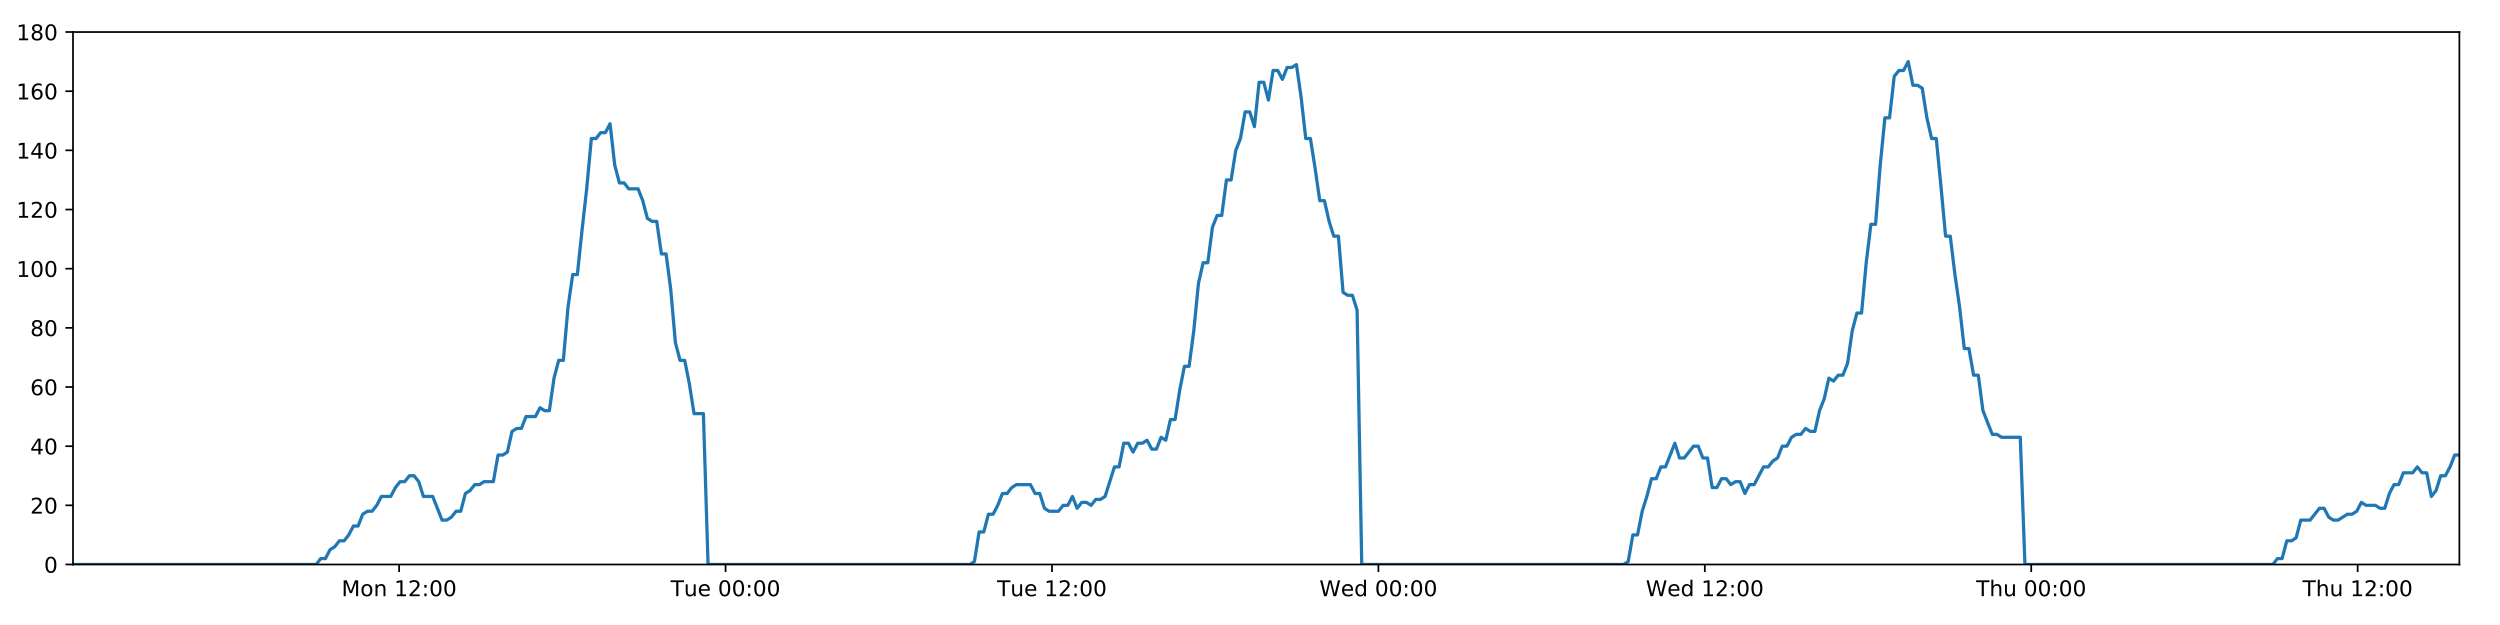
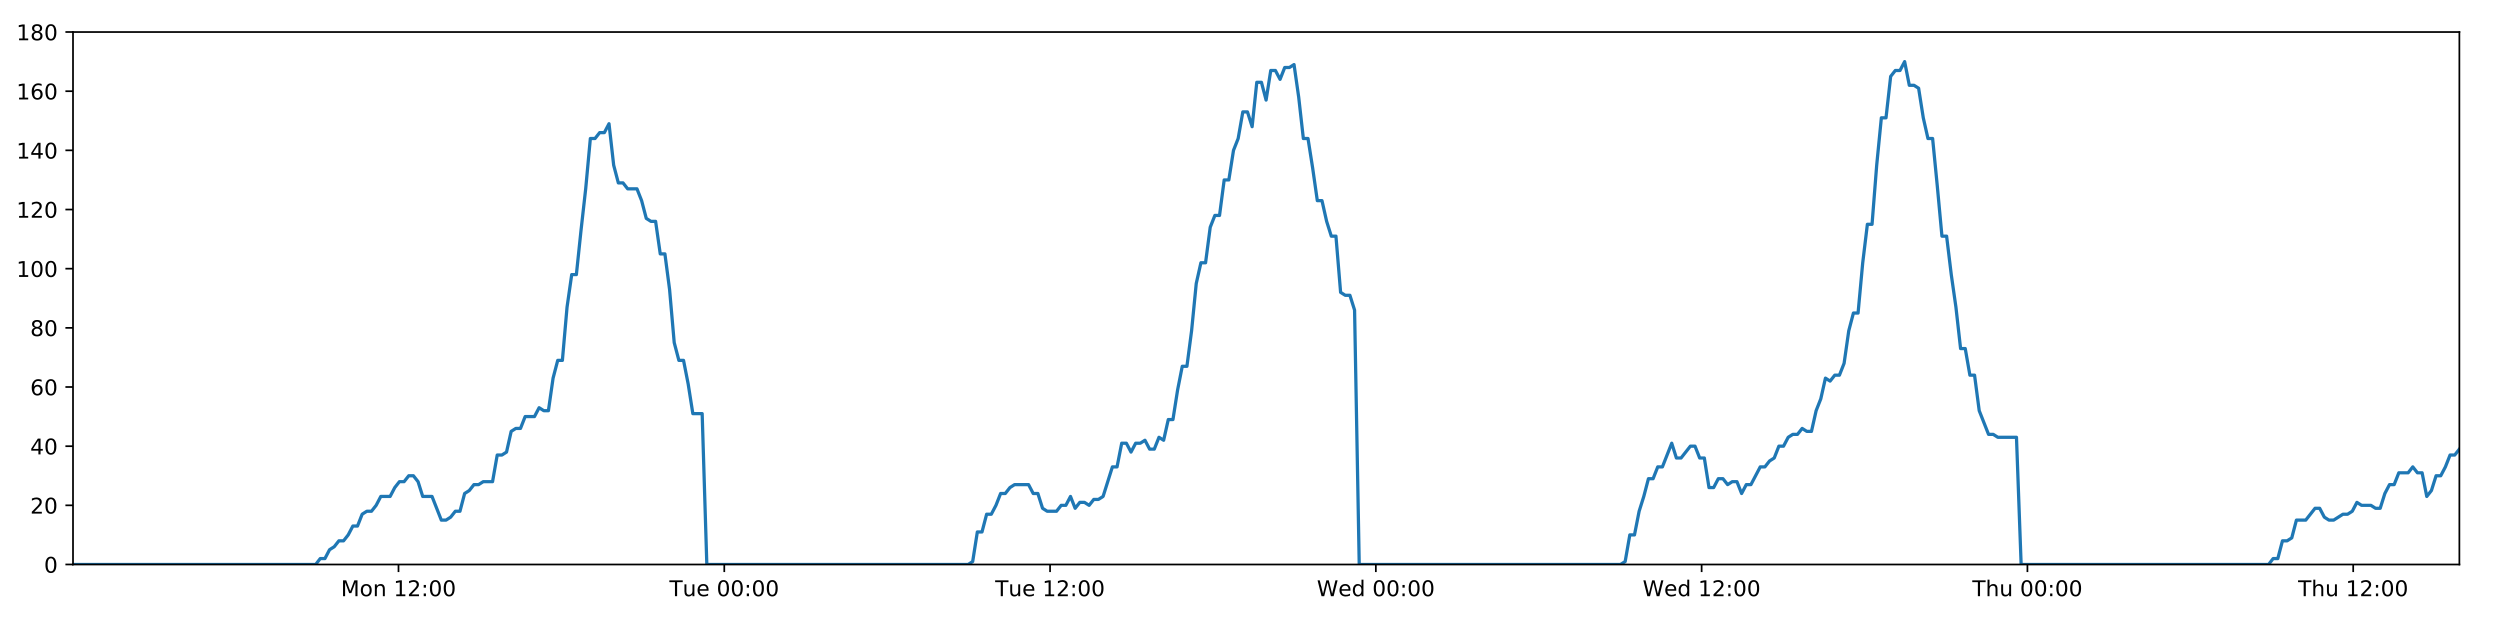
<svg xmlns="http://www.w3.org/2000/svg" xmlns:xlink="http://www.w3.org/1999/xlink" height="288pt" version="1.1" viewBox="0 0 1152 288" width="1152pt">
  <defs>
    <style type="text/css">
*{stroke-linecap:butt;stroke-linejoin:round;}
  </style>
  </defs>
  <g id="figure_1">
    <g id="patch_1">
      <path d="M 0 288  L 1152 288  L 1152 0  L 0 0  z " style="fill:#ffffff;" />
    </g>
    <g id="axes_1">
      <g id="patch_2">
        <path d="M 33.64 260.12  L 1133.28 260.12  L 1133.28 14.76  L 33.64 14.76  z " style="fill:#ffffff;" />
      </g>
      <g id="matplotlib.axis_1">
        <g id="xtick_1">
          <g id="line2d_1">
            <defs>
-               <path d="M 0 0  L 0 3.5  " id="m0592666701" style="stroke:#000000;stroke-width:0.8;" />
-             </defs>
-             <g>
-               <use style="stroke:#000000;stroke-width:0.8;" x="183.92" xlink:href="#m0592666701" y="260.12" />
+               <path d="M 0 0  L 0 3.5  " id="mf6ea2001a9" style="stroke:#000000;stroke-width:0.8;" />
+             </defs>
+             <g>
+               <use style="stroke:#000000;stroke-width:0.8;" x="183.627" xlink:href="#mf6ea2001a9" y="260.12" />
            </g>
          </g>
          <g id="text_1">
            <defs>
              <path d="M 9.812 72.906  L 24.516 72.906  L 43.109 23.297  L 61.812 72.906  L 76.516 72.906  L 76.516 0  L 66.891 0  L 66.891 64.016  L 48.094 14.016  L 38.188 14.016  L 19.391 64.016  L 19.391 0  L 9.812 0  z " id="DejaVuSans-77" />
              <path d="M 30.609 48.391  Q 23.391 48.391 19.188 42.75  Q 14.984 37.109 14.984 27.297  Q 14.984 17.484 19.156 11.844  Q 23.344 6.203 30.609 6.203  Q 37.797 6.203 41.984 11.859  Q 46.188 17.531 46.188 27.297  Q 46.188 37.016 41.984 42.703  Q 37.797 48.391 30.609 48.391  z M 30.609 56  Q 42.328 56 49.016 48.375  Q 55.719 40.766 55.719 27.297  Q 55.719 13.875 49.016 6.219  Q 42.328 -1.422 30.609 -1.422  Q 18.844 -1.422 12.172 6.219  Q 5.516 13.875 5.516 27.297  Q 5.516 40.766 12.172 48.375  Q 18.844 56 30.609 56  z " id="DejaVuSans-111" />
              <path d="M 54.891 33.016  L 54.891 0  L 45.906 0  L 45.906 32.719  Q 45.906 40.484 42.875 44.328  Q 39.844 48.188 33.797 48.188  Q 26.516 48.188 22.312 43.547  Q 18.109 38.922 18.109 30.906  L 18.109 0  L 9.078 0  L 9.078 54.688  L 18.109 54.688  L 18.109 46.188  Q 21.344 51.125 25.703 53.562  Q 30.078 56 35.797 56  Q 45.219 56 50.047 50.172  Q 54.891 44.344 54.891 33.016  z " id="DejaVuSans-110" />
              <path id="DejaVuSans-32" />
              <path d="M 12.406 8.297  L 28.516 8.297  L 28.516 63.922  L 10.984 60.406  L 10.984 69.391  L 28.422 72.906  L 38.281 72.906  L 38.281 8.297  L 54.391 8.297  L 54.391 0  L 12.406 0  z " id="DejaVuSans-49" />
              <path d="M 19.188 8.297  L 53.609 8.297  L 53.609 0  L 7.328 0  L 7.328 8.297  Q 12.938 14.109 22.625 23.891  Q 32.328 33.688 34.812 36.531  Q 39.547 41.844 41.422 45.531  Q 43.312 49.219 43.312 52.781  Q 43.312 58.594 39.234 62.25  Q 35.156 65.922 28.609 65.922  Q 23.969 65.922 18.812 64.312  Q 13.672 62.703 7.812 59.422  L 7.812 69.391  Q 13.766 71.781 18.938 73  Q 24.125 74.219 28.422 74.219  Q 39.75 74.219 46.484 68.547  Q 53.219 62.891 53.219 53.422  Q 53.219 48.922 51.531 44.891  Q 49.859 40.875 45.406 35.406  Q 44.188 33.984 37.641 27.219  Q 31.109 20.453 19.188 8.297  z " id="DejaVuSans-50" />
              <path d="M 11.719 12.406  L 22.016 12.406  L 22.016 0  L 11.719 0  z M 11.719 51.703  L 22.016 51.703  L 22.016 39.312  L 11.719 39.312  z " id="DejaVuSans-58" />
              <path d="M 31.781 66.406  Q 24.172 66.406 20.328 58.906  Q 16.5 51.422 16.5 36.375  Q 16.5 21.391 20.328 13.891  Q 24.172 6.391 31.781 6.391  Q 39.453 6.391 43.281 13.891  Q 47.125 21.391 47.125 36.375  Q 47.125 51.422 43.281 58.906  Q 39.453 66.406 31.781 66.406  z M 31.781 74.219  Q 44.047 74.219 50.516 64.516  Q 56.984 54.828 56.984 36.375  Q 56.984 17.969 50.516 8.266  Q 44.047 -1.422 31.781 -1.422  Q 19.531 -1.422 13.062 8.266  Q 6.594 17.969 6.594 36.375  Q 6.594 54.828 13.062 64.516  Q 19.531 74.219 31.781 74.219  z " id="DejaVuSans-48" />
            </defs>
-             <g transform="translate(157.3795 274.7184)scale(0.1 -0.1)">
+             <g transform="translate(157.0864 274.7184)scale(0.1 -0.1)">
              <use xlink:href="#DejaVuSans-77" />
              <use x="86.279" xlink:href="#DejaVuSans-111" />
              <use x="147.461" xlink:href="#DejaVuSans-110" />
              <use x="210.84" xlink:href="#DejaVuSans-32" />
              <use x="242.627" xlink:href="#DejaVuSans-49" />
              <use x="306.25" xlink:href="#DejaVuSans-50" />
              <use x="369.873" xlink:href="#DejaVuSans-58" />
              <use x="403.564" xlink:href="#DejaVuSans-48" />
              <use x="467.188" xlink:href="#DejaVuSans-48" />
            </g>
          </g>
        </g>
        <g id="xtick_2">
          <g id="line2d_2">
            <g>
-               <use style="stroke:#000000;stroke-width:0.8;" x="334.335" xlink:href="#m0592666701" y="260.12" />
+               <use style="stroke:#000000;stroke-width:0.8;" x="333.748" xlink:href="#mf6ea2001a9" y="260.12" />
            </g>
          </g>
          <g id="text_2">
            <defs>
              <path d="M -0.297 72.906  L 61.375 72.906  L 61.375 64.594  L 35.5 64.594  L 35.5 0  L 25.594 0  L 25.594 64.594  L -0.297 64.594  z " id="DejaVuSans-84" />
              <path d="M 8.5 21.578  L 8.5 54.688  L 17.484 54.688  L 17.484 21.922  Q 17.484 14.156 20.5 10.266  Q 23.531 6.391 29.594 6.391  Q 36.859 6.391 41.078 11.031  Q 45.312 15.672 45.312 23.688  L 45.312 54.688  L 54.297 54.688  L 54.297 0  L 45.312 0  L 45.312 8.406  Q 42.047 3.422 37.719 1  Q 33.406 -1.422 27.688 -1.422  Q 18.266 -1.422 13.375 4.438  Q 8.5 10.297 8.5 21.578  z M 31.109 56  z " id="DejaVuSans-117" />
              <path d="M 56.203 29.594  L 56.203 25.203  L 14.891 25.203  Q 15.484 15.922 20.484 11.062  Q 25.484 6.203 34.422 6.203  Q 39.594 6.203 44.453 7.469  Q 49.312 8.734 54.109 11.281  L 54.109 2.781  Q 49.266 0.734 44.188 -0.344  Q 39.109 -1.422 33.891 -1.422  Q 20.797 -1.422 13.156 6.188  Q 5.516 13.812 5.516 26.812  Q 5.516 40.234 12.766 48.109  Q 20.016 56 32.328 56  Q 43.359 56 49.781 48.891  Q 56.203 41.797 56.203 29.594  z M 47.219 32.234  Q 47.125 39.594 43.094 43.984  Q 39.062 48.391 32.422 48.391  Q 24.906 48.391 20.391 44.141  Q 15.875 39.891 15.188 32.172  z " id="DejaVuSans-101" />
            </defs>
-             <g transform="translate(309.0489 274.7184)scale(0.1 -0.1)">
+             <g transform="translate(308.4624 274.7184)scale(0.1 -0.1)">
              <use xlink:href="#DejaVuSans-84" />
              <use x="60.85" xlink:href="#DejaVuSans-117" />
              <use x="124.229" xlink:href="#DejaVuSans-101" />
              <use x="185.752" xlink:href="#DejaVuSans-32" />
              <use x="217.539" xlink:href="#DejaVuSans-48" />
              <use x="281.162" xlink:href="#DejaVuSans-48" />
              <use x="344.785" xlink:href="#DejaVuSans-58" />
              <use x="378.477" xlink:href="#DejaVuSans-48" />
              <use x="442.1" xlink:href="#DejaVuSans-48" />
            </g>
          </g>
        </g>
        <g id="xtick_3">
          <g id="line2d_3">
            <g>
-               <use style="stroke:#000000;stroke-width:0.8;" x="484.75" xlink:href="#m0592666701" y="260.12" />
+               <use style="stroke:#000000;stroke-width:0.8;" x="483.87" xlink:href="#mf6ea2001a9" y="260.12" />
            </g>
          </g>
          <g id="text_3">
-             <g transform="translate(459.4637 274.7184)scale(0.1 -0.1)">
+             <g transform="translate(458.5838 274.7184)scale(0.1 -0.1)">
              <use xlink:href="#DejaVuSans-84" />
              <use x="60.85" xlink:href="#DejaVuSans-117" />
              <use x="124.229" xlink:href="#DejaVuSans-101" />
              <use x="185.752" xlink:href="#DejaVuSans-32" />
              <use x="217.539" xlink:href="#DejaVuSans-49" />
              <use x="281.162" xlink:href="#DejaVuSans-50" />
              <use x="344.785" xlink:href="#DejaVuSans-58" />
              <use x="378.477" xlink:href="#DejaVuSans-48" />
              <use x="442.1" xlink:href="#DejaVuSans-48" />
            </g>
          </g>
        </g>
        <g id="xtick_4">
          <g id="line2d_4">
            <g>
-               <use style="stroke:#000000;stroke-width:0.8;" x="635.164" xlink:href="#m0592666701" y="260.12" />
+               <use style="stroke:#000000;stroke-width:0.8;" x="633.991" xlink:href="#mf6ea2001a9" y="260.12" />
            </g>
          </g>
          <g id="text_4">
            <defs>
              <path d="M 3.328 72.906  L 13.281 72.906  L 28.609 11.281  L 43.891 72.906  L 54.984 72.906  L 70.312 11.281  L 85.594 72.906  L 95.609 72.906  L 77.297 0  L 64.891 0  L 49.516 63.281  L 33.984 0  L 21.578 0  z " id="DejaVuSans-87" />
              <path d="M 45.406 46.391  L 45.406 75.984  L 54.391 75.984  L 54.391 0  L 45.406 0  L 45.406 8.203  Q 42.578 3.328 38.25 0.953  Q 33.938 -1.422 27.875 -1.422  Q 17.969 -1.422 11.734 6.484  Q 5.516 14.406 5.516 27.297  Q 5.516 40.188 11.734 48.094  Q 17.969 56 27.875 56  Q 33.938 56 38.25 53.625  Q 42.578 51.266 45.406 46.391  z M 14.797 27.297  Q 14.797 17.391 18.875 11.75  Q 22.953 6.109 30.078 6.109  Q 37.203 6.109 41.297 11.75  Q 45.406 17.391 45.406 27.297  Q 45.406 37.203 41.297 42.844  Q 37.203 48.484 30.078 48.484  Q 22.953 48.484 18.875 42.844  Q 14.797 37.203 14.797 27.297  z " id="DejaVuSans-100" />
            </defs>
-             <g transform="translate(607.9754 274.7184)scale(0.1 -0.1)">
+             <g transform="translate(606.8021 274.7184)scale(0.1 -0.1)">
              <use xlink:href="#DejaVuSans-87" />
              <use x="98.799" xlink:href="#DejaVuSans-101" />
              <use x="160.322" xlink:href="#DejaVuSans-100" />
              <use x="223.799" xlink:href="#DejaVuSans-32" />
              <use x="255.586" xlink:href="#DejaVuSans-48" />
              <use x="319.209" xlink:href="#DejaVuSans-48" />
              <use x="382.832" xlink:href="#DejaVuSans-58" />
              <use x="416.523" xlink:href="#DejaVuSans-48" />
              <use x="480.146" xlink:href="#DejaVuSans-48" />
            </g>
          </g>
        </g>
        <g id="xtick_5">
          <g id="line2d_5">
            <g>
-               <use style="stroke:#000000;stroke-width:0.8;" x="785.579" xlink:href="#m0592666701" y="260.12" />
+               <use style="stroke:#000000;stroke-width:0.8;" x="784.113" xlink:href="#mf6ea2001a9" y="260.12" />
            </g>
          </g>
          <g id="text_5">
-             <g transform="translate(758.3902 274.7184)scale(0.1 -0.1)">
+             <g transform="translate(756.9235 274.7184)scale(0.1 -0.1)">
              <use xlink:href="#DejaVuSans-87" />
              <use x="98.799" xlink:href="#DejaVuSans-101" />
              <use x="160.322" xlink:href="#DejaVuSans-100" />
              <use x="223.799" xlink:href="#DejaVuSans-32" />
              <use x="255.586" xlink:href="#DejaVuSans-49" />
              <use x="319.209" xlink:href="#DejaVuSans-50" />
              <use x="382.832" xlink:href="#DejaVuSans-58" />
              <use x="416.523" xlink:href="#DejaVuSans-48" />
              <use x="480.146" xlink:href="#DejaVuSans-48" />
            </g>
          </g>
        </g>
        <g id="xtick_6">
          <g id="line2d_6">
            <g>
-               <use style="stroke:#000000;stroke-width:0.8;" x="935.994" xlink:href="#m0592666701" y="260.12" />
+               <use style="stroke:#000000;stroke-width:0.8;" x="934.234" xlink:href="#mf6ea2001a9" y="260.12" />
            </g>
          </g>
          <g id="text_6">
            <defs>
              <path d="M 54.891 33.016  L 54.891 0  L 45.906 0  L 45.906 32.719  Q 45.906 40.484 42.875 44.328  Q 39.844 48.188 33.797 48.188  Q 26.516 48.188 22.312 43.547  Q 18.109 38.922 18.109 30.906  L 18.109 0  L 9.078 0  L 9.078 75.984  L 18.109 75.984  L 18.109 46.188  Q 21.344 51.125 25.703 53.562  Q 30.078 56 35.797 56  Q 45.219 56 50.047 50.172  Q 54.891 44.344 54.891 33.016  z " id="DejaVuSans-104" />
            </defs>
-             <g transform="translate(910.6041 274.7184)scale(0.1 -0.1)">
+             <g transform="translate(908.8441 274.7184)scale(0.1 -0.1)">
              <use xlink:href="#DejaVuSans-84" />
              <use x="61.084" xlink:href="#DejaVuSans-104" />
              <use x="124.463" xlink:href="#DejaVuSans-117" />
              <use x="187.842" xlink:href="#DejaVuSans-32" />
              <use x="219.629" xlink:href="#DejaVuSans-48" />
              <use x="283.252" xlink:href="#DejaVuSans-48" />
              <use x="346.875" xlink:href="#DejaVuSans-58" />
              <use x="380.566" xlink:href="#DejaVuSans-48" />
              <use x="444.189" xlink:href="#DejaVuSans-48" />
            </g>
          </g>
        </g>
        <g id="xtick_7">
          <g id="line2d_7">
            <g>
-               <use style="stroke:#000000;stroke-width:0.8;" x="1086.409" xlink:href="#m0592666701" y="260.12" />
+               <use style="stroke:#000000;stroke-width:0.8;" x="1084.355" xlink:href="#mf6ea2001a9" y="260.12" />
            </g>
          </g>
          <g id="text_7">
-             <g transform="translate(1061.019 274.7184)scale(0.1 -0.1)">
+             <g transform="translate(1058.966 274.7184)scale(0.1 -0.1)">
              <use xlink:href="#DejaVuSans-84" />
              <use x="61.084" xlink:href="#DejaVuSans-104" />
              <use x="124.463" xlink:href="#DejaVuSans-117" />
              <use x="187.842" xlink:href="#DejaVuSans-32" />
              <use x="219.629" xlink:href="#DejaVuSans-49" />
              <use x="283.252" xlink:href="#DejaVuSans-50" />
              <use x="346.875" xlink:href="#DejaVuSans-58" />
              <use x="380.566" xlink:href="#DejaVuSans-48" />
              <use x="444.189" xlink:href="#DejaVuSans-48" />
            </g>
          </g>
        </g>
      </g>
      <g id="matplotlib.axis_2">
        <g id="ytick_1">
          <g id="line2d_8">
            <defs>
-               <path d="M 0 0  L -3.5 0  " id="mc37f7aebd5" style="stroke:#000000;stroke-width:0.8;" />
-             </defs>
-             <g>
-               <use style="stroke:#000000;stroke-width:0.8;" x="33.64" xlink:href="#mc37f7aebd5" y="260.12" />
+               <path d="M 0 0  L -3.5 0  " id="m0137075c2e" style="stroke:#000000;stroke-width:0.8;" />
+             </defs>
+             <g>
+               <use style="stroke:#000000;stroke-width:0.8;" x="33.64" xlink:href="#m0137075c2e" y="260.12" />
            </g>
          </g>
          <g id="text_8">
            <g transform="translate(20.2775 263.9192)scale(0.1 -0.1)">
              <use xlink:href="#DejaVuSans-48" />
            </g>
          </g>
        </g>
        <g id="ytick_2">
          <g id="line2d_9">
            <g>
-               <use style="stroke:#000000;stroke-width:0.8;" x="33.64" xlink:href="#mc37f7aebd5" y="232.858" />
+               <use style="stroke:#000000;stroke-width:0.8;" x="33.64" xlink:href="#m0137075c2e" y="232.858" />
            </g>
          </g>
          <g id="text_9">
            <g transform="translate(13.915 236.657)scale(0.1 -0.1)">
              <use xlink:href="#DejaVuSans-50" />
              <use x="63.623" xlink:href="#DejaVuSans-48" />
            </g>
          </g>
        </g>
        <g id="ytick_3">
          <g id="line2d_10">
            <g>
-               <use style="stroke:#000000;stroke-width:0.8;" x="33.64" xlink:href="#mc37f7aebd5" y="205.596" />
+               <use style="stroke:#000000;stroke-width:0.8;" x="33.64" xlink:href="#m0137075c2e" y="205.596" />
            </g>
          </g>
          <g id="text_10">
            <defs>
              <path d="M 37.797 64.312  L 12.891 25.391  L 37.797 25.391  z M 35.203 72.906  L 47.609 72.906  L 47.609 25.391  L 58.016 25.391  L 58.016 17.188  L 47.609 17.188  L 47.609 0  L 37.797 0  L 37.797 17.188  L 4.891 17.188  L 4.891 26.703  z " id="DejaVuSans-52" />
            </defs>
            <g transform="translate(13.915 209.3948)scale(0.1 -0.1)">
              <use xlink:href="#DejaVuSans-52" />
              <use x="63.623" xlink:href="#DejaVuSans-48" />
            </g>
          </g>
        </g>
        <g id="ytick_4">
          <g id="line2d_11">
            <g>
-               <use style="stroke:#000000;stroke-width:0.8;" x="33.64" xlink:href="#mc37f7aebd5" y="178.333" />
+               <use style="stroke:#000000;stroke-width:0.8;" x="33.64" xlink:href="#m0137075c2e" y="178.333" />
            </g>
          </g>
          <g id="text_11">
            <defs>
              <path d="M 33.016 40.375  Q 26.375 40.375 22.484 35.828  Q 18.609 31.297 18.609 23.391  Q 18.609 15.531 22.484 10.953  Q 26.375 6.391 33.016 6.391  Q 39.656 6.391 43.531 10.953  Q 47.406 15.531 47.406 23.391  Q 47.406 31.297 43.531 35.828  Q 39.656 40.375 33.016 40.375  z M 52.594 71.297  L 52.594 62.312  Q 48.875 64.062 45.094 64.984  Q 41.312 65.922 37.594 65.922  Q 27.828 65.922 22.672 59.328  Q 17.531 52.734 16.797 39.406  Q 19.672 43.656 24.016 45.922  Q 28.375 48.188 33.594 48.188  Q 44.578 48.188 50.953 41.516  Q 57.328 34.859 57.328 23.391  Q 57.328 12.156 50.688 5.359  Q 44.047 -1.422 33.016 -1.422  Q 20.359 -1.422 13.672 8.266  Q 6.984 17.969 6.984 36.375  Q 6.984 53.656 15.188 63.938  Q 23.391 74.219 37.203 74.219  Q 40.922 74.219 44.703 73.484  Q 48.484 72.75 52.594 71.297  z " id="DejaVuSans-54" />
            </defs>
            <g transform="translate(13.915 182.1326)scale(0.1 -0.1)">
              <use xlink:href="#DejaVuSans-54" />
              <use x="63.623" xlink:href="#DejaVuSans-48" />
            </g>
          </g>
        </g>
        <g id="ytick_5">
          <g id="line2d_12">
            <g>
-               <use style="stroke:#000000;stroke-width:0.8;" x="33.64" xlink:href="#mc37f7aebd5" y="151.071" />
+               <use style="stroke:#000000;stroke-width:0.8;" x="33.64" xlink:href="#m0137075c2e" y="151.071" />
            </g>
          </g>
          <g id="text_12">
            <defs>
              <path d="M 31.781 34.625  Q 24.75 34.625 20.719 30.859  Q 16.703 27.094 16.703 20.516  Q 16.703 13.922 20.719 10.156  Q 24.75 6.391 31.781 6.391  Q 38.812 6.391 42.859 10.172  Q 46.922 13.969 46.922 20.516  Q 46.922 27.094 42.891 30.859  Q 38.875 34.625 31.781 34.625  z M 21.922 38.812  Q 15.578 40.375 12.031 44.719  Q 8.5 49.078 8.5 55.328  Q 8.5 64.062 14.719 69.141  Q 20.953 74.219 31.781 74.219  Q 42.672 74.219 48.875 69.141  Q 55.078 64.062 55.078 55.328  Q 55.078 49.078 51.531 44.719  Q 48 40.375 41.703 38.812  Q 48.828 37.156 52.797 32.312  Q 56.781 27.484 56.781 20.516  Q 56.781 9.906 50.312 4.234  Q 43.844 -1.422 31.781 -1.422  Q 19.734 -1.422 13.25 4.234  Q 6.781 9.906 6.781 20.516  Q 6.781 27.484 10.781 32.312  Q 14.797 37.156 21.922 38.812  z M 18.312 54.391  Q 18.312 48.734 21.844 45.562  Q 25.391 42.391 31.781 42.391  Q 38.141 42.391 41.719 45.562  Q 45.312 48.734 45.312 54.391  Q 45.312 60.062 41.719 63.234  Q 38.141 66.406 31.781 66.406  Q 25.391 66.406 21.844 63.234  Q 18.312 60.062 18.312 54.391  z " id="DejaVuSans-56" />
            </defs>
            <g transform="translate(13.915 154.8703)scale(0.1 -0.1)">
              <use xlink:href="#DejaVuSans-56" />
              <use x="63.623" xlink:href="#DejaVuSans-48" />
            </g>
          </g>
        </g>
        <g id="ytick_6">
          <g id="line2d_13">
            <g>
-               <use style="stroke:#000000;stroke-width:0.8;" x="33.64" xlink:href="#mc37f7aebd5" y="123.809" />
+               <use style="stroke:#000000;stroke-width:0.8;" x="33.64" xlink:href="#m0137075c2e" y="123.809" />
            </g>
          </g>
          <g id="text_13">
            <g transform="translate(7.5525 127.6081)scale(0.1 -0.1)">
              <use xlink:href="#DejaVuSans-49" />
              <use x="63.623" xlink:href="#DejaVuSans-48" />
              <use x="127.246" xlink:href="#DejaVuSans-48" />
            </g>
          </g>
        </g>
        <g id="ytick_7">
          <g id="line2d_14">
            <g>
-               <use style="stroke:#000000;stroke-width:0.8;" x="33.64" xlink:href="#mc37f7aebd5" y="96.547" />
+               <use style="stroke:#000000;stroke-width:0.8;" x="33.64" xlink:href="#m0137075c2e" y="96.547" />
            </g>
          </g>
          <g id="text_14">
            <g transform="translate(7.5525 100.3459)scale(0.1 -0.1)">
              <use xlink:href="#DejaVuSans-49" />
              <use x="63.623" xlink:href="#DejaVuSans-50" />
              <use x="127.246" xlink:href="#DejaVuSans-48" />
            </g>
          </g>
        </g>
        <g id="ytick_8">
          <g id="line2d_15">
            <g>
-               <use style="stroke:#000000;stroke-width:0.8;" x="33.64" xlink:href="#mc37f7aebd5" y="69.284" />
+               <use style="stroke:#000000;stroke-width:0.8;" x="33.64" xlink:href="#m0137075c2e" y="69.284" />
            </g>
          </g>
          <g id="text_15">
            <g transform="translate(7.5525 73.08366)scale(0.1 -0.1)">
              <use xlink:href="#DejaVuSans-49" />
              <use x="63.623" xlink:href="#DejaVuSans-52" />
              <use x="127.246" xlink:href="#DejaVuSans-48" />
            </g>
          </g>
        </g>
        <g id="ytick_9">
          <g id="line2d_16">
            <g>
-               <use style="stroke:#000000;stroke-width:0.8;" x="33.64" xlink:href="#mc37f7aebd5" y="42.022" />
+               <use style="stroke:#000000;stroke-width:0.8;" x="33.64" xlink:href="#m0137075c2e" y="42.022" />
            </g>
          </g>
          <g id="text_16">
            <g transform="translate(7.5525 45.82144)scale(0.1 -0.1)">
              <use xlink:href="#DejaVuSans-49" />
              <use x="63.623" xlink:href="#DejaVuSans-54" />
              <use x="127.246" xlink:href="#DejaVuSans-48" />
            </g>
          </g>
        </g>
        <g id="ytick_10">
          <g id="line2d_17">
            <g>
-               <use style="stroke:#000000;stroke-width:0.8;" x="33.64" xlink:href="#mc37f7aebd5" y="14.76" />
+               <use style="stroke:#000000;stroke-width:0.8;" x="33.64" xlink:href="#m0137075c2e" y="14.76" />
            </g>
          </g>
          <g id="text_17">
            <g transform="translate(7.5525 18.55922)scale(0.1 -0.1)">
              <use xlink:href="#DejaVuSans-49" />
              <use x="63.623" xlink:href="#DejaVuSans-56" />
              <use x="127.246" xlink:href="#DejaVuSans-48" />
            </g>
          </g>
        </g>
      </g>
      <g id="line2d_18">
-         <path clip-path="url(#p66e7c9f435)" d="M 33.64 260.12  L 145.675 260.12  L 147.789 257.394  L 149.944 257.394  L 152.092 253.304  L 154.24 251.941  L 156.393 249.215  L 158.543 249.215  L 160.696 246.489  L 162.846 242.4  L 164.995 242.4  L 167.145 236.947  L 169.297 235.584  L 171.449 235.584  L 173.602 232.858  L 175.749 228.768  L 180.049 228.768  L 182.197 224.679  L 184.348 221.953  L 186.498 221.953  L 188.653 219.227  L 190.803 219.227  L 192.956 221.953  L 195.104 228.768  L 199.399 228.768  L 203.695 239.673  L 205.85 239.673  L 208.001 238.31  L 210.155 235.584  L 212.302 235.584  L 214.45 227.405  L 216.597 226.042  L 218.746 223.316  L 220.894 223.316  L 223.046 221.953  L 227.344 221.953  L 229.496 209.685  L 231.644 209.685  L 233.793 208.322  L 235.942 198.78  L 238.096 197.417  L 240.244 197.417  L 242.393 191.964  L 246.69 191.964  L 248.843 187.875  L 250.991 189.238  L 253.14 189.238  L 255.288 174.244  L 257.437 166.065  L 259.587 166.065  L 261.739 141.529  L 263.893 126.535  L 266.044 126.535  L 268.198 106.088  L 270.348 87.005  L 272.5 63.832  L 274.653 63.832  L 276.806 61.106  L 278.958 61.106  L 281.111 57.016  L 283.266 76.1  L 285.42 84.279  L 287.573 84.279  L 289.723 87.005  L 294.02 87.005  L 296.17 92.457  L 298.318 100.636  L 300.471 101.999  L 302.623 101.999  L 304.772 116.993  L 306.921 116.993  L 309.071 133.351  L 311.221 157.887  L 313.371 166.065  L 315.521 166.065  L 317.67 176.97  L 319.82 190.601  L 324.123 190.601  L 326.273 260.12  L 446.907 260.12  L 449.02 258.757  L 451.17 245.126  L 453.319 245.126  L 455.466 236.947  L 457.619 236.947  L 459.768 232.858  L 461.917 227.405  L 464.065 227.405  L 466.216 224.679  L 468.367 223.316  L 474.821 223.316  L 476.969 227.405  L 479.123 227.405  L 481.28 234.221  L 483.429 235.584  L 487.733 235.584  L 489.885 232.858  L 492.036 232.858  L 494.184 228.768  L 496.333 234.221  L 498.48 231.495  L 500.635 231.495  L 502.783 232.858  L 504.931 230.132  L 507.079 230.132  L 509.228 228.768  L 513.528 215.137  L 515.677 215.137  L 517.826 204.232  L 519.975 204.232  L 522.124 208.322  L 524.272 204.232  L 526.42 204.232  L 528.568 202.869  L 530.715 206.959  L 532.868 206.959  L 535.033 201.506  L 537.184 202.869  L 539.333 193.328  L 541.482 193.328  L 543.633 179.696  L 545.786 168.792  L 547.937 168.792  L 550.09 152.434  L 552.244 130.624  L 554.392 121.083  L 556.542 121.083  L 558.691 104.725  L 560.84 99.273  L 562.989 99.273  L 565.14 82.916  L 567.292 82.916  L 569.44 69.284  L 571.591 63.832  L 573.741 51.564  L 575.891 51.564  L 578.04 58.38  L 580.19 37.933  L 582.342 37.933  L 584.49 46.112  L 586.64 32.48  L 588.789 32.48  L 590.939 36.57  L 593.087 31.117  L 595.237 31.117  L 597.387 29.754  L 599.54 44.748  L 601.69 63.832  L 603.84 63.832  L 605.989 77.463  L 608.143 92.457  L 610.292 92.457  L 612.441 101.999  L 614.591 108.815  L 616.74 108.815  L 618.891 134.714  L 621.041 136.077  L 623.19 136.077  L 625.34 142.892  L 627.49 260.12  L 748.123 260.12  L 750.272 258.757  L 752.42 246.489  L 754.573 246.489  L 756.72 235.584  L 758.869 228.768  L 761.019 220.59  L 763.167 220.59  L 765.317 215.137  L 767.47 215.137  L 771.771 204.232  L 773.924 211.048  L 776.074 211.048  L 780.374 205.596  L 782.523 205.596  L 784.673 211.048  L 786.823 211.048  L 788.976 224.679  L 791.125 224.679  L 793.274 220.59  L 795.424 220.59  L 797.581 223.316  L 799.73 221.953  L 801.883 221.953  L 804.035 227.405  L 806.185 223.316  L 808.334 223.316  L 812.639 215.137  L 814.791 215.137  L 816.943 212.411  L 819.094 211.048  L 821.244 205.596  L 823.393 205.596  L 825.544 201.506  L 827.694 200.143  L 829.843 200.143  L 831.993 197.417  L 834.143 198.78  L 836.293 198.78  L 838.443 189.238  L 840.593 183.786  L 842.744 174.244  L 844.892 175.607  L 847.049 172.881  L 849.2 172.881  L 851.351 167.428  L 853.507 152.434  L 855.656 144.256  L 857.804 144.256  L 859.954 121.083  L 862.105 103.362  L 864.256 103.362  L 866.41 76.1  L 868.559 54.29  L 870.706 54.29  L 872.855 35.207  L 875.009 32.48  L 877.157 32.48  L 879.306 28.391  L 881.458 39.296  L 883.612 39.296  L 885.759 40.659  L 887.912 54.29  L 890.071 63.832  L 892.222 63.832  L 894.373 85.642  L 896.527 108.815  L 898.682 108.815  L 900.834 126.535  L 902.985 141.529  L 905.135 160.613  L 907.286 160.613  L 909.435 172.881  L 911.585 172.881  L 913.738 189.238  L 918.04 200.143  L 920.191 200.143  L 922.342 201.506  L 930.942 201.506  L 933.093 260.12  L 1047.33 260.12  L 1049.445 257.394  L 1051.594 257.394  L 1053.747 249.215  L 1055.895 249.215  L 1058.042 247.852  L 1060.19 239.673  L 1064.487 239.673  L 1068.789 234.221  L 1070.937 234.221  L 1073.085 238.31  L 1075.235 239.673  L 1077.382 239.673  L 1081.679 236.947  L 1083.828 236.947  L 1085.977 235.584  L 1088.126 231.495  L 1090.273 232.858  L 1094.576 232.858  L 1096.724 234.221  L 1098.874 234.221  L 1101.021 227.405  L 1103.171 223.316  L 1105.319 223.316  L 1107.472 217.864  L 1111.77 217.864  L 1113.918 215.137  L 1116.069 217.864  L 1118.222 217.864  L 1120.372 228.768  L 1122.525 226.042  L 1124.678 219.227  L 1126.826 219.227  L 1128.976 215.137  L 1131.129 209.685  L 1133.28 209.685  L 1133.28 209.685  " style="fill:none;stroke:#1f77b4;stroke-linecap:square;stroke-width:1.5;" />
+         <path clip-path="url(#pcaf181e527)" d="M 33.64 260.12  L 145.457 260.12  L 147.566 257.394  L 149.717 257.394  L 151.861 253.304  L 154.005 251.941  L 156.153 249.215  L 158.299 249.215  L 160.448 246.489  L 162.594 242.4  L 164.739 242.4  L 166.884 236.947  L 169.033 235.584  L 171.18 235.584  L 173.329 232.858  L 175.472 228.768  L 179.763 228.768  L 181.907 224.679  L 184.054 221.953  L 186.2 221.953  L 188.35 219.227  L 190.497 219.227  L 192.645 221.953  L 194.789 228.768  L 199.075 228.768  L 203.363 239.673  L 205.514 239.673  L 207.661 238.31  L 209.81 235.584  L 211.954 235.584  L 214.098 227.405  L 216.241 226.042  L 218.385 223.316  L 220.529 223.316  L 222.677 221.953  L 226.966 221.953  L 229.114 209.685  L 231.257 209.685  L 233.403 208.322  L 235.548 198.78  L 237.697 197.417  L 239.841 197.417  L 241.986 191.964  L 246.275 191.964  L 248.423 187.875  L 250.567 189.238  L 252.712 189.238  L 254.856 174.244  L 257.001 166.065  L 259.146 166.065  L 261.295 141.529  L 263.444 126.535  L 265.591 126.535  L 267.74 106.088  L 269.886 87.005  L 272.034 63.832  L 274.183 63.832  L 276.332 61.106  L 278.48 61.106  L 280.629 57.016  L 282.779 76.1  L 284.929 84.279  L 287.078 84.279  L 289.223 87.005  L 293.512 87.005  L 295.657 92.457  L 297.802 100.636  L 299.95 101.999  L 302.098 101.999  L 304.243 116.993  L 306.388 116.993  L 308.534 133.351  L 310.679 157.887  L 312.825 166.065  L 314.971 166.065  L 317.116 176.97  L 319.261 190.601  L 323.556 190.601  L 325.702 260.12  L 446.101 260.12  L 448.21 258.757  L 450.356 245.126  L 452.5 245.126  L 454.643 236.947  L 456.792 236.947  L 458.937 232.858  L 461.081 227.405  L 463.226 227.405  L 465.372 224.679  L 467.519 223.316  L 473.96 223.316  L 476.104 227.405  L 478.254 227.405  L 480.407 234.221  L 482.551 235.584  L 486.847 235.584  L 488.996 232.858  L 491.142 232.858  L 493.286 228.768  L 495.43 234.221  L 497.573 231.495  L 499.724 231.495  L 501.868 232.858  L 504.012 230.132  L 506.156 230.132  L 508.3 228.768  L 512.592 215.137  L 514.737 215.137  L 516.882 204.232  L 519.026 204.232  L 521.172 208.322  L 523.315 204.232  L 525.459 204.232  L 527.602 202.869  L 529.746 206.959  L 531.894 206.959  L 534.055 201.506  L 536.202 202.869  L 538.346 193.328  L 540.491 193.328  L 542.638 179.696  L 544.787 168.792  L 546.933 168.792  L 549.083 152.434  L 551.233 130.624  L 553.376 121.083  L 555.522 121.083  L 557.667 104.725  L 559.812 99.273  L 561.957 99.273  L 564.103 82.916  L 566.251 82.916  L 568.395 69.284  L 570.542 63.832  L 572.688 51.564  L 574.833 51.564  L 576.978 58.38  L 579.124 37.933  L 581.271 37.933  L 583.415 46.112  L 585.561 32.48  L 587.707 32.48  L 589.852 36.57  L 591.996 31.117  L 594.142 31.117  L 596.288 29.754  L 598.436 44.748  L 600.582 63.832  L 602.728 63.832  L 604.873 77.463  L 607.022 92.457  L 609.167 92.457  L 611.312 101.999  L 613.458 108.815  L 615.602 108.815  L 617.749 134.714  L 619.895 136.077  L 622.04 136.077  L 624.186 142.892  L 626.332 260.12  L 746.729 260.12  L 748.874 258.757  L 751.018 246.489  L 753.167 246.489  L 755.31 235.584  L 757.454 228.768  L 759.6 220.59  L 761.744 220.59  L 763.89 215.137  L 766.038 215.137  L 770.331 204.232  L 772.48 211.048  L 774.626 211.048  L 778.917 205.596  L 781.062 205.596  L 783.208 211.048  L 785.354 211.048  L 787.502 224.679  L 789.647 224.679  L 791.793 220.59  L 793.938 220.59  L 796.091 223.316  L 798.236 221.953  L 800.385 221.953  L 802.532 227.405  L 804.678 223.316  L 806.823 223.316  L 811.12 215.137  L 813.267 215.137  L 815.416 212.411  L 817.562 211.048  L 819.708 205.596  L 821.853 205.596  L 824 201.506  L 826.145 200.143  L 828.29 200.143  L 830.436 197.417  L 832.582 198.78  L 834.728 198.78  L 836.873 189.238  L 839.019 183.786  L 841.166 174.244  L 843.309 175.607  L 845.463 172.881  L 847.609 172.881  L 849.756 167.428  L 851.908 152.434  L 854.052 144.256  L 856.196 144.256  L 858.342 121.083  L 860.489 103.362  L 862.635 103.362  L 864.785 76.1  L 866.931 54.29  L 869.074 54.29  L 871.218 35.207  L 873.368 32.48  L 875.512 32.48  L 877.657 28.391  L 879.805 39.296  L 881.954 39.296  L 884.097 40.659  L 886.246 54.29  L 888.401 63.832  L 890.547 63.832  L 892.694 85.642  L 894.844 108.815  L 896.994 108.815  L 899.143 126.535  L 901.289 141.529  L 903.435 160.613  L 905.582 160.613  L 907.727 172.881  L 909.873 172.881  L 912.021 189.238  L 916.315 200.143  L 918.462 200.143  L 920.609 201.506  L 929.191 201.506  L 931.338 260.12  L 1045.353 260.12  L 1047.463 257.394  L 1049.608 257.394  L 1051.757 249.215  L 1053.901 249.215  L 1056.044 247.852  L 1058.188 239.673  L 1062.477 239.673  L 1066.77 234.221  L 1068.914 234.221  L 1071.058 238.31  L 1073.203 239.673  L 1075.346 239.673  L 1079.635 236.947  L 1081.779 236.947  L 1083.924 235.584  L 1086.069 231.495  L 1088.212 232.858  L 1092.506 232.858  L 1094.65 234.221  L 1096.796 234.221  L 1098.94 227.405  L 1101.085 223.316  L 1103.229 223.316  L 1105.377 217.864  L 1109.667 217.864  L 1111.811 215.137  L 1113.958 217.864  L 1116.107 217.864  L 1118.252 228.768  L 1120.401 226.042  L 1122.549 219.227  L 1124.694 219.227  L 1126.84 215.137  L 1128.988 209.685  L 1131.135 209.685  L 1133.28 206.959  L 1133.28 206.959  " style="fill:none;stroke:#1f77b4;stroke-linecap:square;stroke-width:1.5;" />
      </g>
      <g id="patch_3">
        <path d="M 33.64 260.12  L 33.64 14.76  " style="fill:none;stroke:#000000;stroke-linecap:square;stroke-linejoin:miter;stroke-width:0.8;" />
      </g>
      <g id="patch_4">
        <path d="M 1133.28 260.12  L 1133.28 14.76  " style="fill:none;stroke:#000000;stroke-linecap:square;stroke-linejoin:miter;stroke-width:0.8;" />
      </g>
      <g id="patch_5">
        <path d="M 33.64 260.12  L 1133.28 260.12  " style="fill:none;stroke:#000000;stroke-linecap:square;stroke-linejoin:miter;stroke-width:0.8;" />
      </g>
      <g id="patch_6">
        <path d="M 33.64 14.76  L 1133.28 14.76  " style="fill:none;stroke:#000000;stroke-linecap:square;stroke-linejoin:miter;stroke-width:0.8;" />
      </g>
    </g>
  </g>
  <defs>
-     <clipPath id="p66e7c9f435">
+     <clipPath id="pcaf181e527">
      <rect height="245.36" width="1099.64" x="33.64" y="14.76" />
    </clipPath>
  </defs>
</svg>
